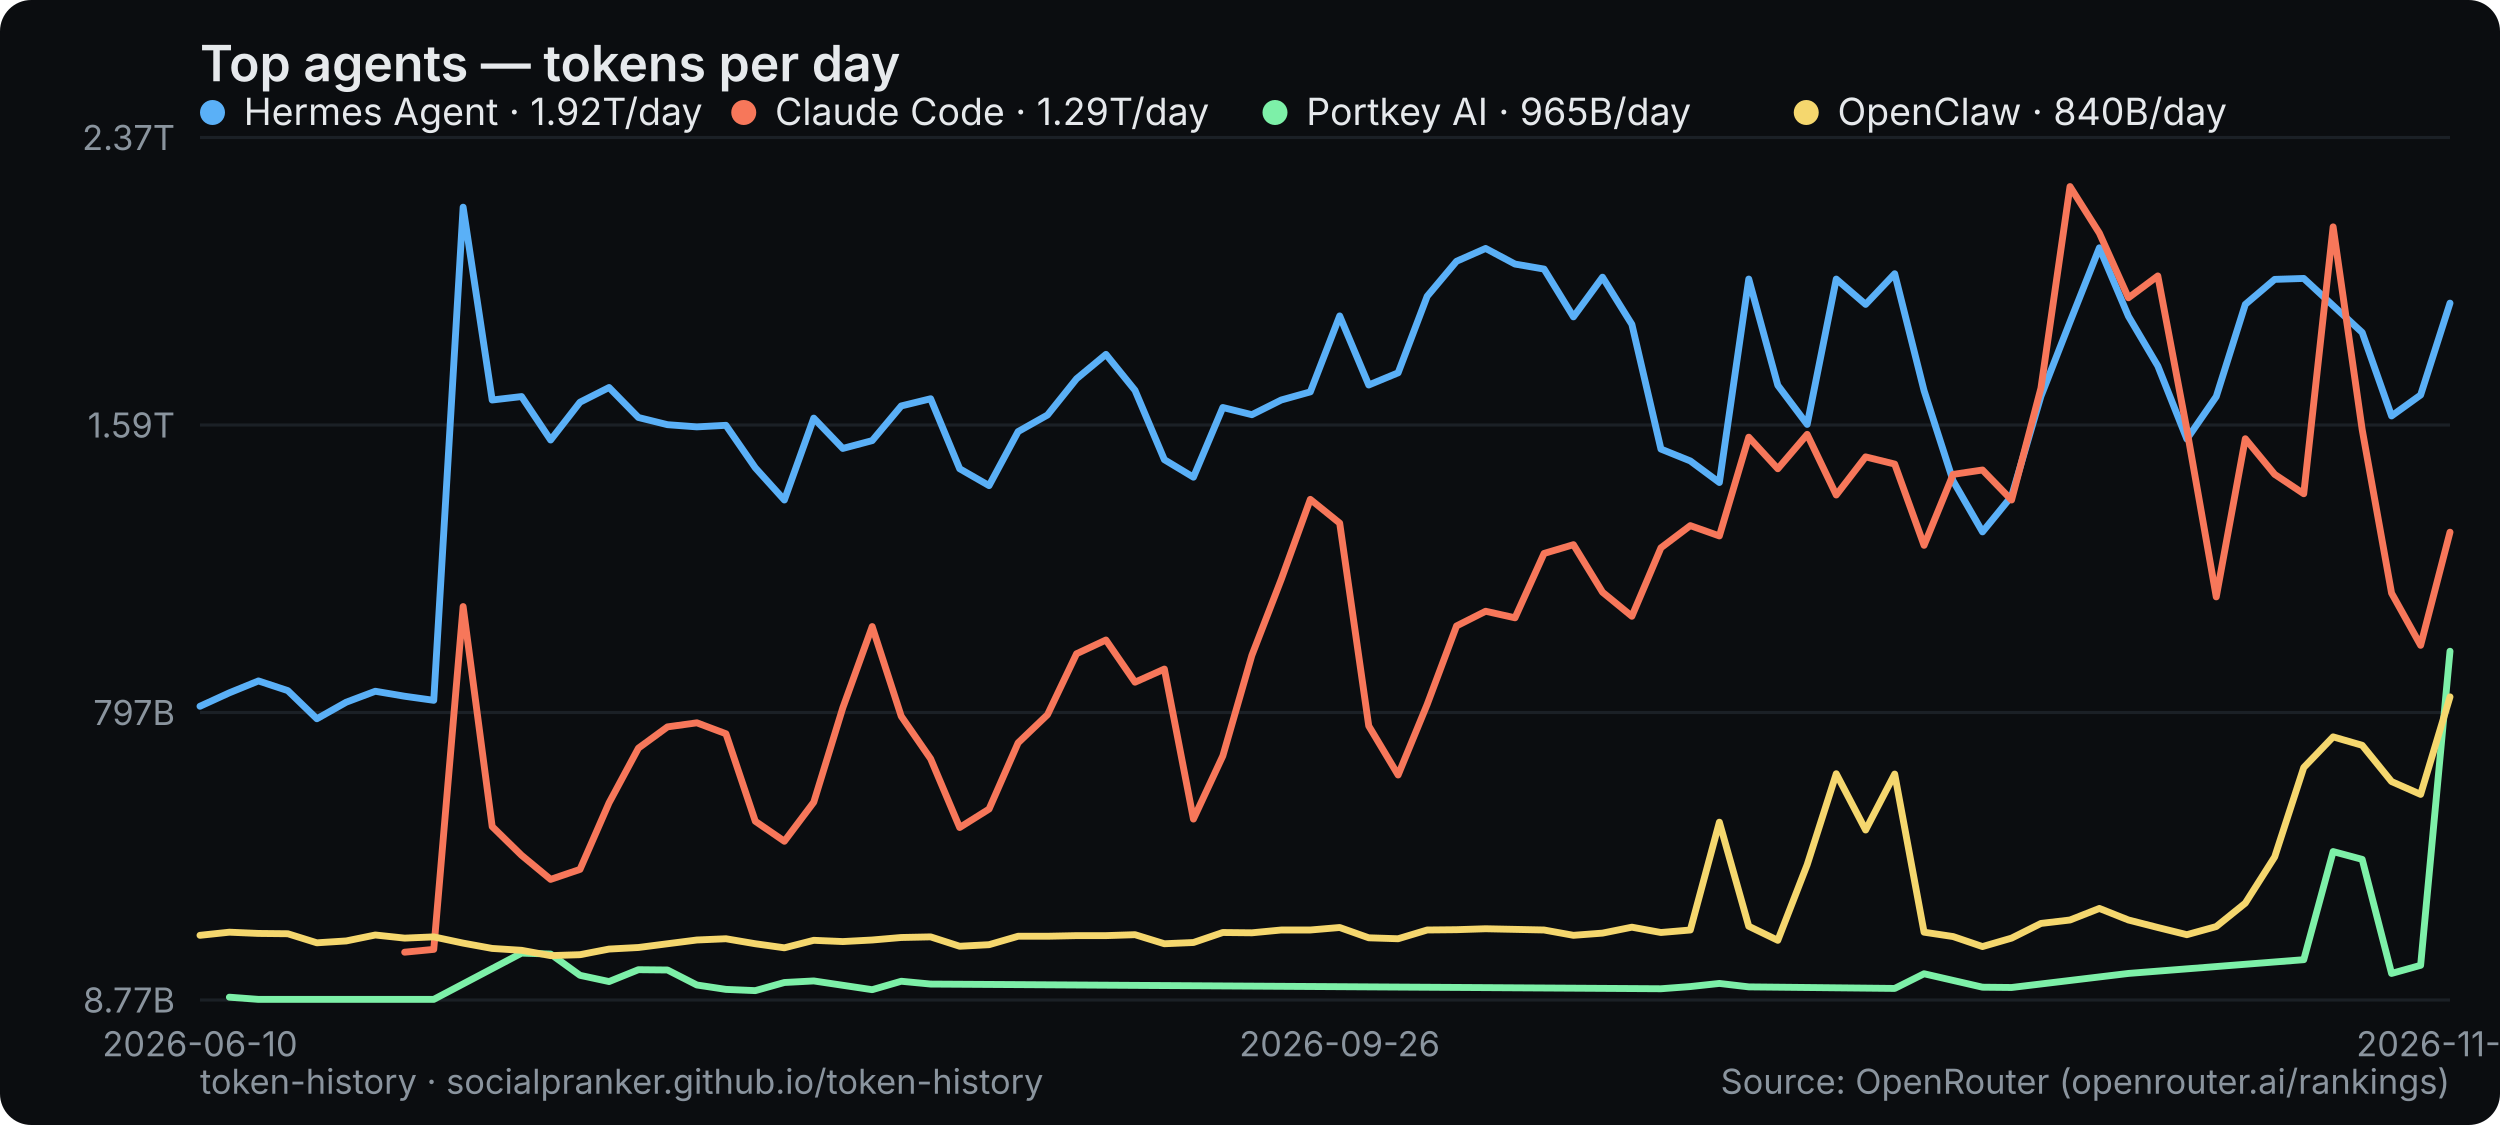
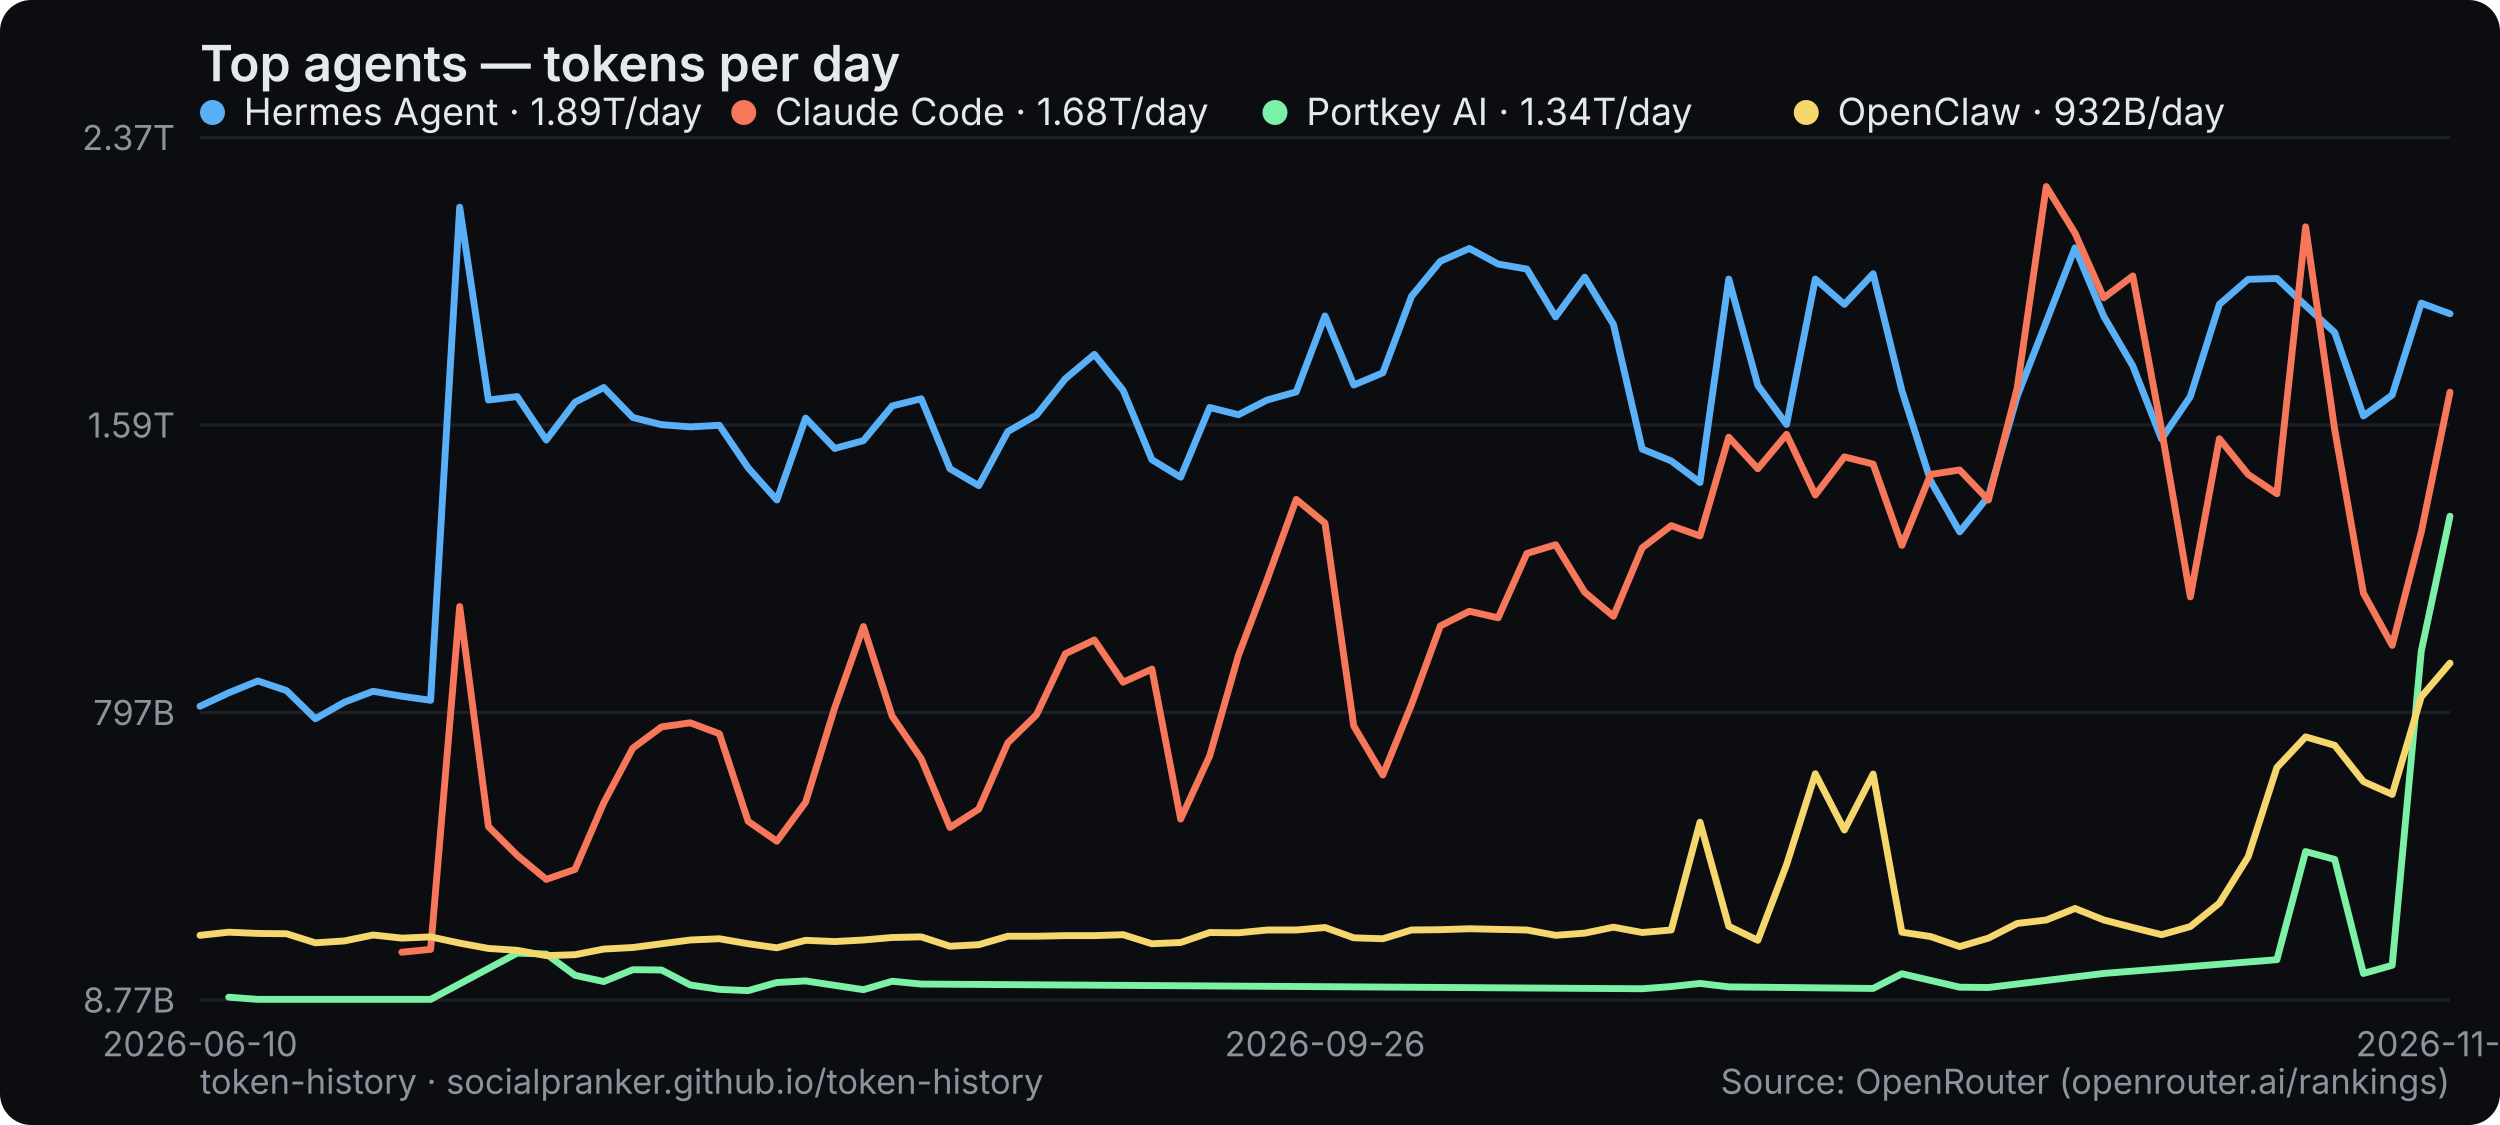
<svg xmlns="http://www.w3.org/2000/svg" width="800" height="360" viewBox="0 0 800 360" role="img" aria-label="Top agents — tokens per day">
  <rect width="800" height="360" rx="10" fill="#0b0d10" />
  <text x="64" y="26" font-family="system-ui,-apple-system,Segoe UI,sans-serif" font-size="16" font-weight="600" fill="#e6e9ec">Top agents — tokens per day</text>
  <line x1="64" y1="320" x2="784" y2="320" stroke="#1b2026" stroke-width="1" />
  <text x="56" y="324" text-anchor="end" font-family="system-ui,-apple-system,Segoe UI,sans-serif" font-size="11" fill="#8a949e">8.77B</text>
  <line x1="64" y1="228" x2="784" y2="228" stroke="#1b2026" stroke-width="1" />
  <text x="56" y="232" text-anchor="end" font-family="system-ui,-apple-system,Segoe UI,sans-serif" font-size="11" fill="#8a949e">797B</text>
  <line x1="64" y1="136" x2="784" y2="136" stroke="#1b2026" stroke-width="1" />
  <text x="56" y="140" text-anchor="end" font-family="system-ui,-apple-system,Segoe UI,sans-serif" font-size="11" fill="#8a949e">1.59T</text>
  <line x1="64" y1="44" x2="784" y2="44" stroke="#1b2026" stroke-width="1" />
  <text x="56" y="48" text-anchor="end" font-family="system-ui,-apple-system,Segoe UI,sans-serif" font-size="11" fill="#8a949e">2.37T</text>
  <text x="64" y="338" text-anchor="middle" font-family="system-ui,-apple-system,Segoe UI,sans-serif" font-size="11" fill="#8a949e">2026-06-10</text>
-   <text x="428.675" y="338" text-anchor="middle" font-family="system-ui,-apple-system,Segoe UI,sans-serif" font-size="11" fill="#8a949e">2026-09-26</text>
-   <text x="784" y="338" text-anchor="middle" font-family="system-ui,-apple-system,Segoe UI,sans-serif" font-size="11" fill="#8a949e">2026-11-03</text>
-   <polyline points="64.0,226.0 73.4,221.7 82.7,217.9 92.1,221.0 101.4,230.0 110.8,224.7 120.1,221.2 129.5,222.8 138.8,224.1 148.2,66.3 157.5,128.0 166.9,126.9 176.2,140.8 185.6,128.7 194.9,124.0 204.3,133.6 213.6,135.9 223.0,136.6 232.3,136.1 241.7,149.7 251.0,160.0 260.4,133.8 269.7,143.5 279.1,141.0 288.4,129.9 297.8,127.6 307.1,150.0 316.5,155.4 325.8,138.1 335.2,132.8 344.5,121.2 353.9,113.4 363.2,124.9 372.6,147.1 381.9,152.7 391.3,130.4 400.6,132.7 410.0,128.0 419.3,125.4 428.7,101.1 438.0,123.2 447.4,119.3 456.7,94.8 466.1,83.6 475.4,79.5 484.8,84.5 494.1,86.1 503.5,101.4 512.8,88.7 522.2,103.8 531.5,143.7 540.9,147.5 550.2,154.4 559.6,89.3 568.9,123.3 578.3,135.8 587.6,89.3 597.0,97.4 606.3,87.6 615.7,125.0 625.0,153.9 634.4,170.2 643.7,158.8 653.1,126.8 662.4,103.0 671.8,79.3 681.1,101.2 690.5,117.1 699.8,140.5 709.2,126.9 718.5,97.4 727.9,89.4 737.2,89.1 746.6,97.8 755.9,106.4 765.3,133.1 774.6,126.4 784.0,97.0" fill="none" stroke="#5ab0f7" stroke-width="2.2" stroke-linejoin="round" stroke-linecap="round" />
+   <text x="424" y="338" text-anchor="middle" font-family="system-ui,-apple-system,Segoe UI,sans-serif" font-size="11" fill="#8a949e">2026-09-26</text>
+   <text x="784" y="338" text-anchor="middle" font-family="system-ui,-apple-system,Segoe UI,sans-serif" font-size="11" fill="#8a949e">2026-11-04</text>
+   <polyline points="64.0,226.0 73.2,221.7 82.5,217.9 91.7,221.0 100.9,230.0 110.2,224.7 119.4,221.2 128.6,222.8 137.8,224.1 147.1,66.3 156.3,128.0 165.5,126.9 174.8,140.8 184.0,128.7 193.2,124.0 202.5,133.6 211.7,135.9 220.9,136.6 230.2,136.1 239.4,149.7 248.6,160.0 257.8,133.8 267.1,143.5 276.3,141.0 285.5,129.9 294.8,127.6 304.0,150.0 313.2,155.4 322.5,138.1 331.7,132.8 340.9,121.2 350.2,113.4 359.4,124.9 368.6,147.1 377.8,152.7 387.1,130.4 396.3,132.7 405.5,128.0 414.8,125.4 424.0,101.1 433.2,123.2 442.5,119.3 451.7,94.8 460.9,83.6 470.2,79.5 479.4,84.5 488.6,86.1 497.8,101.4 507.1,88.7 516.3,103.8 525.5,143.7 534.8,147.5 544.0,154.4 553.2,89.3 562.5,123.3 571.7,135.8 580.9,89.3 590.2,97.4 599.4,87.6 608.6,125.0 617.8,153.9 627.1,170.2 636.3,158.8 645.5,126.8 654.8,103.0 664.0,79.3 673.2,101.2 682.5,117.1 691.7,140.5 700.9,126.9 710.2,97.4 719.4,89.4 728.6,89.1 737.8,97.8 747.1,106.4 756.3,133.1 765.5,126.4 774.8,97.0 784.0,100.4" fill="none" stroke="#5ab0f7" stroke-width="2.2" stroke-linejoin="round" stroke-linecap="round" />
  <g font-family="system-ui,-apple-system,Segoe UI,sans-serif" font-size="12">
    <circle cx="68" cy="36" r="4" fill="#5ab0f7" />
-     <text x="78" y="40" fill="#e6e9ec">Hermes Agent · 1.92T/day</text>
+     <text x="78" y="40" fill="#e6e9ec">Hermes Agent · 1.89T/day</text>
  </g>
-   <polyline points="129.5,304.7 138.8,303.8 148.2,194.1 157.5,264.5 166.9,273.7 176.2,281.4 185.6,278.2 194.9,256.9 204.3,239.4 213.6,232.6 223.0,231.3 232.3,234.8 241.7,262.8 251.0,269.2 260.4,256.7 269.7,226.5 279.1,200.5 288.4,229.2 297.8,242.8 307.1,264.8 316.5,258.9 325.8,237.7 335.2,228.7 344.5,209.2 353.9,204.8 363.2,218.3 372.6,214.1 381.9,262.1 391.3,241.9 400.6,209.7 410.0,185.4 419.3,159.8 428.7,167.4 438.0,232.3 447.4,248.0 456.7,225.4 466.1,200.3 475.4,195.6 484.8,197.7 494.1,177.1 503.5,174.3 512.8,189.5 522.2,197.2 531.5,175.3 540.9,168.2 550.2,171.5 559.6,139.9 568.9,150.0 578.3,139.0 587.6,158.4 597.0,146.2 606.3,148.5 615.7,174.5 625.0,151.8 634.4,150.4 643.7,160.0 653.1,124.2 662.4,59.7 671.8,74.6 681.1,95.3 690.5,88.3 699.8,137.5 709.2,191.0 718.5,140.4 727.9,151.8 737.2,158.0 746.6,72.6 755.9,137.5 765.3,189.8 774.6,206.5 784.0,170.3" fill="none" stroke="#f7775a" stroke-width="2.2" stroke-linejoin="round" stroke-linecap="round" />
+   <polyline points="128.6,304.7 137.8,303.8 147.1,194.1 156.3,264.5 165.5,273.7 174.8,281.4 184.0,278.2 193.2,256.9 202.5,239.4 211.7,232.6 220.9,231.3 230.2,234.8 239.4,262.8 248.6,269.2 257.8,256.7 267.1,226.5 276.3,200.5 285.5,229.2 294.8,242.8 304.0,264.8 313.2,258.9 322.5,237.7 331.7,228.7 340.9,209.2 350.2,204.8 359.4,218.3 368.6,214.1 377.8,262.1 387.1,241.9 396.3,209.7 405.5,185.4 414.8,159.8 424.0,167.4 433.2,232.3 442.5,248.0 451.7,225.4 460.9,200.3 470.2,195.6 479.4,197.7 488.6,177.1 497.8,174.3 507.1,189.5 516.3,197.2 525.5,175.3 534.8,168.2 544.0,171.5 553.2,139.9 562.5,150.0 571.7,139.0 580.9,158.4 590.2,146.2 599.4,148.5 608.6,174.5 617.8,151.8 627.1,150.4 636.3,160.0 645.5,124.2 654.8,59.7 664.0,74.6 673.2,95.3 682.5,88.3 691.7,137.5 700.9,191.0 710.2,140.4 719.4,151.8 728.6,158.0 737.8,72.6 747.1,137.5 756.3,189.8 765.5,206.5 774.8,170.3 784.0,125.5" fill="none" stroke="#f7775a" stroke-width="2.2" stroke-linejoin="round" stroke-linecap="round" />
  <g font-family="system-ui,-apple-system,Segoe UI,sans-serif" font-size="12">
    <circle cx="238" cy="36" r="4" fill="#f7775a" />
-     <text x="248" y="40" fill="#e6e9ec">Claude Code · 1.29T/day</text>
+     <text x="248" y="40" fill="#e6e9ec">Claude Code · 1.68T/day</text>
  </g>
-   <polyline points="73.4,319.1 82.7,319.8 138.8,319.8 166.9,305.0 176.2,305.3 185.6,312.1 194.9,314.1 204.3,310.3 213.6,310.4 223.0,315.2 232.3,316.6 241.7,317.0 251.0,314.4 260.4,313.9 279.1,316.7 288.4,314.0 297.8,314.9 531.5,316.4 540.9,315.7 550.2,314.7 559.6,315.8 568.9,315.9 606.3,316.3 615.7,311.6 634.4,315.9 643.7,316.0 681.1,311.5 737.2,307.1 746.6,272.5 755.9,275.0 765.3,311.5 774.6,308.9 784.0,208.4" fill="none" stroke="#7df0a8" stroke-width="2.2" stroke-linejoin="round" stroke-linecap="round" />
+   <polyline points="73.2,319.1 82.5,319.8 137.8,319.8 165.5,305.0 174.8,305.3 184.0,312.1 193.2,314.1 202.5,310.3 211.7,310.4 220.9,315.2 230.2,316.6 239.4,317.0 248.6,314.4 257.8,313.9 276.3,316.7 285.5,314.0 294.8,314.9 525.5,316.4 534.8,315.7 544.0,314.7 553.2,315.8 562.5,315.9 599.4,316.3 608.6,311.6 627.1,315.9 636.3,316.0 673.2,311.5 728.6,307.1 737.8,272.5 747.1,275.0 756.3,311.5 765.5,308.9 774.8,208.4 784.0,165.2" fill="none" stroke="#7df0a8" stroke-width="2.2" stroke-linejoin="round" stroke-linecap="round" />
  <g font-family="system-ui,-apple-system,Segoe UI,sans-serif" font-size="12">
    <circle cx="408" cy="36" r="4" fill="#7df0a8" />
-     <text x="418" y="40" fill="#e6e9ec">Portkey AI · 965B/day</text>
+     <text x="418" y="40" fill="#e6e9ec">Portkey AI · 1.34T/day</text>
  </g>
-   <polyline points="64.0,299.3 73.4,298.3 82.7,298.7 92.1,298.8 101.4,301.7 110.8,301.1 120.1,299.2 129.5,300.2 138.8,299.8 148.2,301.8 157.5,303.5 166.9,304.1 176.2,305.8 185.6,305.5 194.9,303.7 204.3,303.2 213.6,302.0 223.0,300.8 232.3,300.4 241.7,302.0 251.0,303.3 260.4,300.9 269.7,301.3 279.1,300.8 288.4,300.0 297.8,299.8 307.1,302.8 316.5,302.3 325.8,299.6 335.2,299.6 344.5,299.4 353.9,299.4 363.2,299.1 372.6,302.0 381.9,301.6 391.3,298.4 400.6,298.5 410.0,297.6 419.3,297.6 428.7,296.8 438.0,300.1 447.4,300.4 456.7,297.6 466.1,297.5 475.4,297.2 484.8,297.4 494.1,297.6 503.5,299.3 512.8,298.6 522.2,296.7 531.5,298.4 540.9,297.6 550.2,263.1 559.6,296.4 568.9,300.9 578.3,276.7 587.6,247.6 597.0,265.6 606.3,247.7 615.7,298.3 625.0,299.7 634.4,302.9 643.7,300.2 653.1,295.5 662.4,294.4 671.8,290.7 681.1,294.4 690.5,296.8 699.8,299.1 709.2,296.5 718.5,289.0 727.9,274.2 737.2,245.6 746.6,235.8 755.9,238.5 765.3,250.1 774.6,254.2 784.0,223.0" fill="none" stroke="#f5d76e" stroke-width="2.2" stroke-linejoin="round" stroke-linecap="round" />
+   <polyline points="64.0,299.3 73.2,298.3 82.5,298.7 91.7,298.8 100.9,301.7 110.2,301.1 119.4,299.2 128.6,300.2 137.8,299.8 147.1,301.8 156.3,303.5 165.5,304.1 174.8,305.8 184.0,305.5 193.2,303.7 202.5,303.2 211.7,302.0 220.9,300.8 230.2,300.4 239.4,302.0 248.6,303.3 257.8,300.9 267.1,301.3 276.3,300.8 285.5,300.0 294.8,299.8 304.0,302.8 313.2,302.3 322.5,299.6 331.7,299.6 340.9,299.4 350.2,299.4 359.4,299.1 368.6,302.0 377.8,301.6 387.1,298.4 396.3,298.5 405.5,297.6 414.8,297.6 424.0,296.8 433.2,300.1 442.5,300.4 451.7,297.6 460.9,297.5 470.2,297.2 479.4,297.4 488.6,297.6 497.8,299.3 507.1,298.6 516.3,296.7 525.5,298.4 534.8,297.6 544.0,263.1 553.2,296.4 562.5,300.9 571.7,276.7 580.9,247.6 590.2,265.6 599.4,247.7 608.6,298.3 617.8,299.7 627.1,302.9 636.3,300.2 645.5,295.5 654.8,294.4 664.0,290.7 673.2,294.4 682.5,296.8 691.7,299.1 700.9,296.5 710.2,289.0 719.4,274.2 728.6,245.6 737.8,235.8 747.1,238.5 756.3,250.1 765.5,254.2 774.8,223.0 784.0,212.2" fill="none" stroke="#f5d76e" stroke-width="2.2" stroke-linejoin="round" stroke-linecap="round" />
  <g font-family="system-ui,-apple-system,Segoe UI,sans-serif" font-size="12">
    <circle cx="578" cy="36" r="4" fill="#f5d76e" />
-     <text x="588" y="40" fill="#e6e9ec">OpenClaw · 840B/day</text>
+     <text x="588" y="40" fill="#e6e9ec">OpenClaw · 932B/day</text>
  </g>
  <text x="64" y="350" font-family="system-ui,-apple-system,Segoe UI,sans-serif" font-size="11" fill="#8a949e">token-history · socialpranker.github.io/token-history</text>
  <text x="784" y="350" text-anchor="end" font-family="system-ui,-apple-system,Segoe UI,sans-serif" font-size="11" fill="#8a949e">Source: OpenRouter (openrouter.ai/rankings)</text>
</svg>
